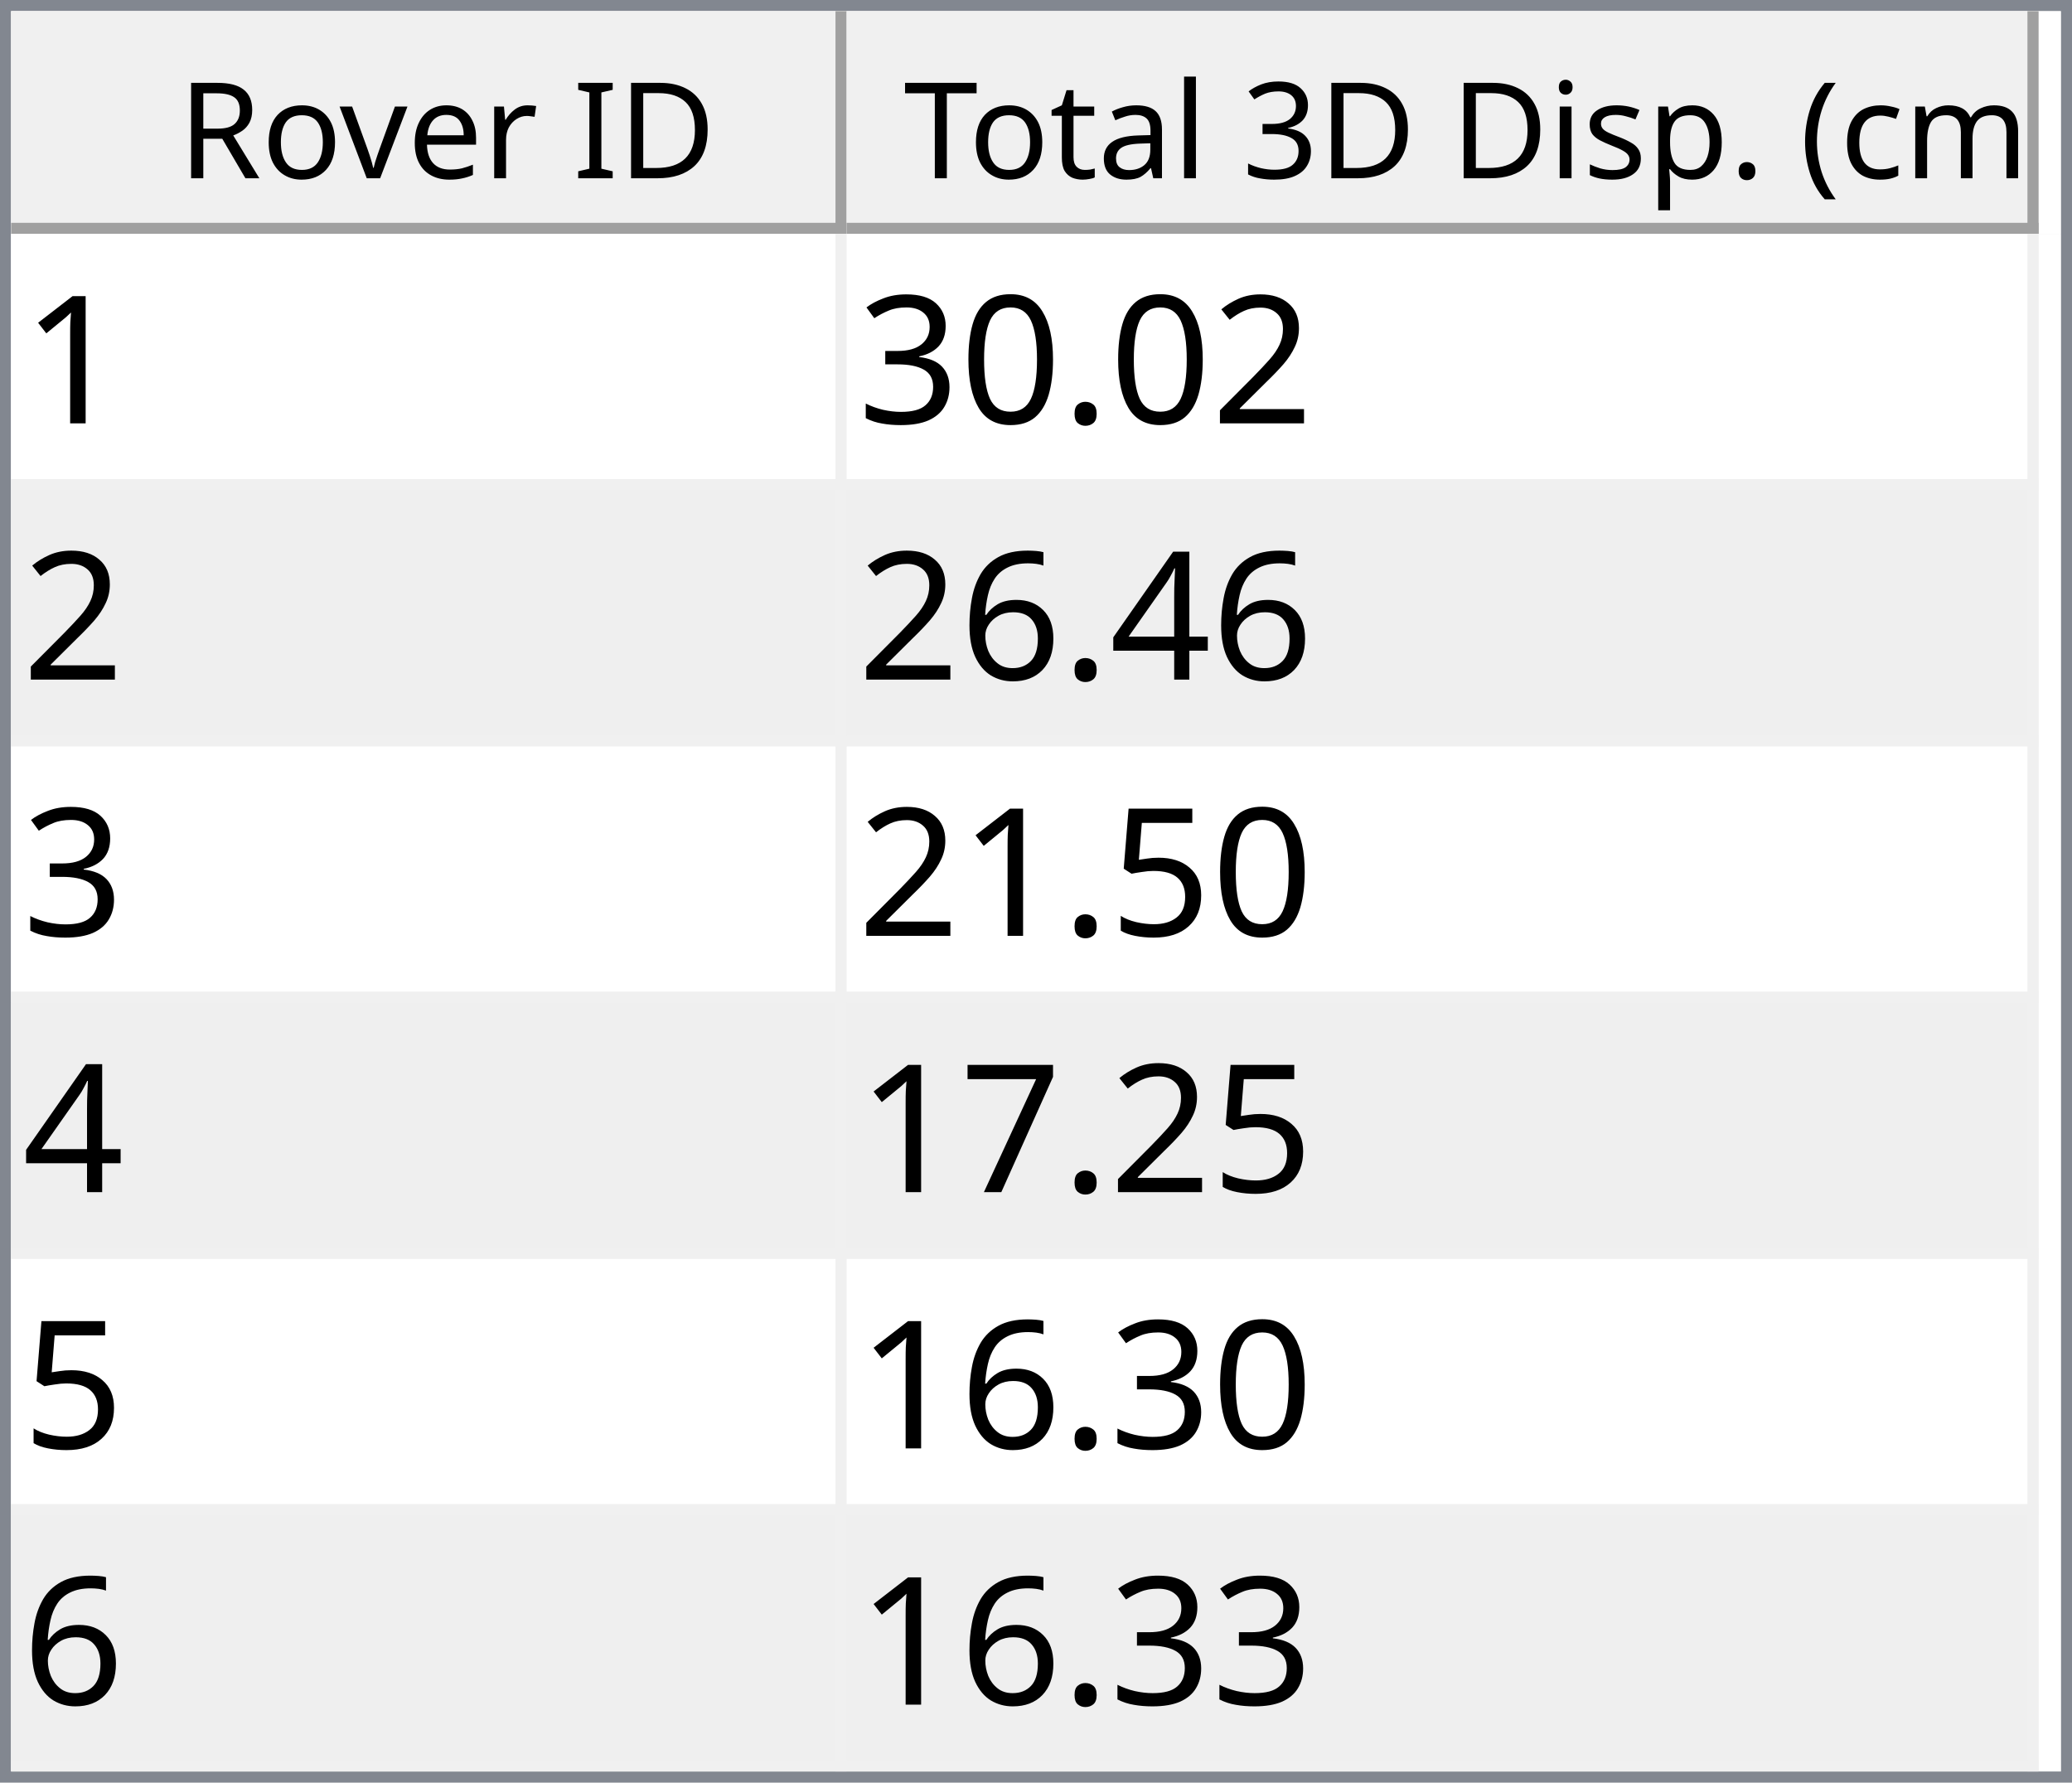
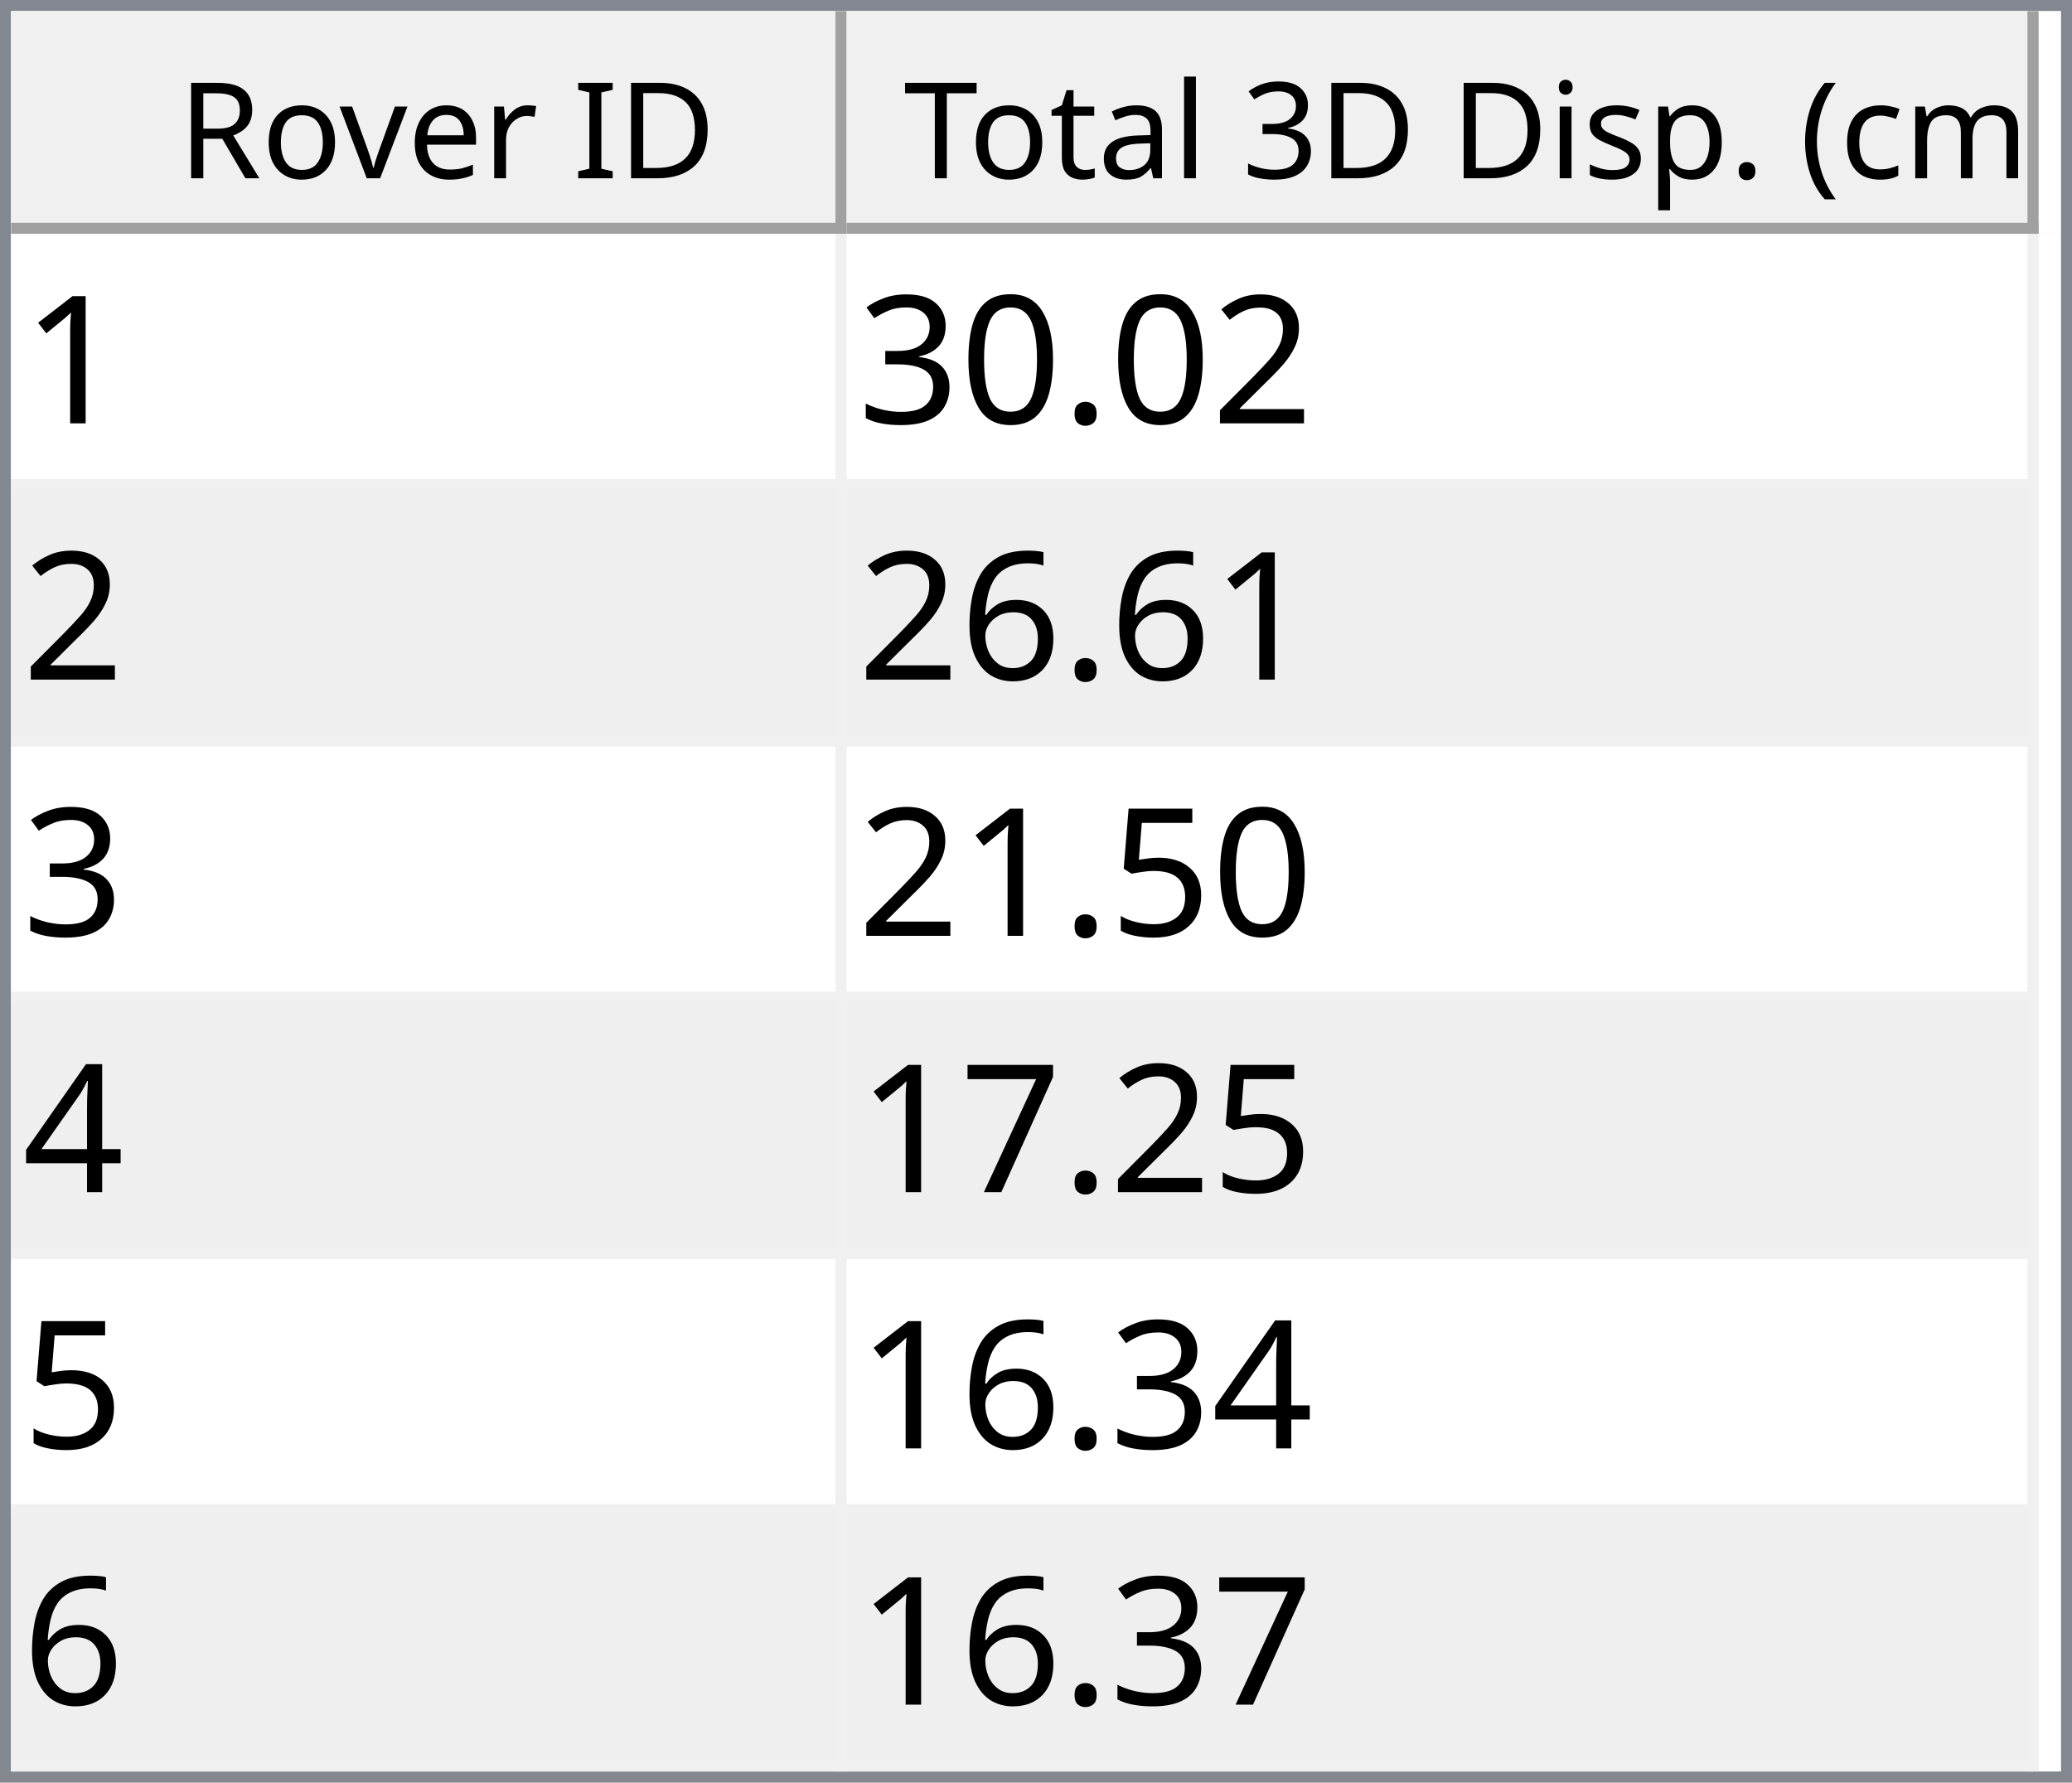
<svg xmlns="http://www.w3.org/2000/svg" style="fill-opacity:1; color-rendering:auto; color-interpolation:auto; text-rendering:auto; stroke:black; stroke-linecap:square; stroke-miterlimit:10; shape-rendering:auto; stroke-opacity:1; fill:black; stroke-dasharray:none; font-weight:normal; stroke-width:1; font-family:'Dialog'; font-style:normal; stroke-linejoin:miter; font-size:12px; stroke-dashoffset:0; image-rendering:auto;" width="186" height="160">
  <defs id="genericDefs" />
  <g>
    <defs id="defs1">
      <clipPath clipPathUnits="userSpaceOnUse" id="clipPath1">
        <path d="M0 0 L186 0 L186 160 L0 160 L0 0 Z" />
      </clipPath>
      <clipPath clipPathUnits="userSpaceOnUse" id="clipPath2">
        <path d="M0 0 L0 160 L186 160 L186 0 Z" />
      </clipPath>
      <clipPath clipPathUnits="userSpaceOnUse" id="clipPath3">
        <path d="M0 0 L0 20 L184 20 L184 0 Z" />
      </clipPath>
      <clipPath clipPathUnits="userSpaceOnUse" id="clipPath4">
        <path d="M0 0 L0 20 L75 20 L75 0 Z" />
      </clipPath>
      <clipPath clipPathUnits="userSpaceOnUse" id="clipPath5">
        <path d="M1 1 L1 19 L74 19 L74 1 Z" />
      </clipPath>
      <clipPath clipPathUnits="userSpaceOnUse" id="clipPath6">
        <path d="M0 0 L0 18 L73 18 L73 0 Z" />
      </clipPath>
      <clipPath clipPathUnits="userSpaceOnUse" id="clipPath7">
        <path d="M-0.5 -0.5 L-0.5 19.5 L74.5 19.5 L74.5 -0.5 Z" />
      </clipPath>
      <clipPath clipPathUnits="userSpaceOnUse" id="clipPath8">
        <path d="M0 0 L0 20 L107 20 L107 0 Z" />
      </clipPath>
      <clipPath clipPathUnits="userSpaceOnUse" id="clipPath9">
        <path d="M1 1 L1 19 L106 19 L106 1 Z" />
      </clipPath>
      <clipPath clipPathUnits="userSpaceOnUse" id="clipPath10">
        <path d="M0 0 L0 18 L105 18 L105 0 Z" />
      </clipPath>
      <clipPath clipPathUnits="userSpaceOnUse" id="clipPath11">
        <path d="M-0.5 -0.5 L-0.5 19.5 L106.5 19.5 L106.5 -0.5 Z" />
      </clipPath>
      <clipPath clipPathUnits="userSpaceOnUse" id="clipPath12">
        <path d="M0 0 L0 138 L184 138 L184 0 Z" />
      </clipPath>
      <clipPath clipPathUnits="userSpaceOnUse" id="clipPath13">
        <path d="M0 0 L0 138 L182 138 L182 0 Z" />
      </clipPath>
      <clipPath clipPathUnits="userSpaceOnUse" id="clipPath14">
        <path d="M-0.5 -0.5 L-0.5 137.5 L181.5 137.5 L181.5 -0.5 Z" />
      </clipPath>
      <clipPath clipPathUnits="userSpaceOnUse" id="clipPath15">
        <path d="M0 0 L0 22 L74 22 L74 0 Z" />
      </clipPath>
      <clipPath clipPathUnits="userSpaceOnUse" id="clipPath16">
        <path d="M0 0 L0 22 L106 22 L106 0 Z" />
      </clipPath>
      <font horiz-adv-x="64.551" id="font1">
        <font-face ascent="107.91" descent="25.098" units-per-em="100" style="font-style:normal; font-family:Segoe UI; font-weight:normal;" />
        <missing-glyph horiz-adv-x="64.551" d="M8.109 0 L8.109 68.266 L56.453 68.266 L56.453 0 L8.109 0 ZM15.328 7.234 L49.219 7.234 L49.219 61.031 L15.328 61.031 L15.328 7.234 Z" />
        <glyph unicode="D" horiz-adv-x="70.117" d="M9.188 0 L9.188 70.016 L28.516 70.016 Q65.531 70.016 65.531 35.891 Q65.531 19.672 55.25 9.836 Q44.969 0 27.734 0 L9.188 0 ZM17.391 62.594 L17.391 7.422 L27.828 7.422 Q41.609 7.422 49.273 14.797 Q56.938 22.172 56.938 35.688 Q56.938 62.594 28.328 62.594 L17.391 62.594 Z" />
        <glyph unicode="I" horiz-adv-x="26.611" d="M17.391 0 L9.188 0 L9.188 70.016 L17.391 70.016 L17.391 0 Z" />
        <glyph unicode=" " horiz-adv-x="27.393" d="" />
        <glyph unicode="r" horiz-adv-x="34.766" d="M34.188 41.891 Q32.078 43.5 28.125 43.5 Q23 43.5 19.555 38.672 Q16.109 33.844 16.109 25.484 L16.109 0 L8.109 0 L8.109 50 L16.109 50 L16.109 39.703 L16.312 39.703 Q18.016 44.969 21.531 47.922 Q25.047 50.875 29.391 50.875 Q32.516 50.875 34.188 50.203 L34.188 41.891 Z" />
        <glyph unicode="e" horiz-adv-x="52.295" d="M48.297 23 L12.984 23 Q13.188 14.656 17.484 10.109 Q21.781 5.562 29.297 5.562 Q37.75 5.562 44.828 11.141 L44.828 3.609 Q38.234 -1.172 27.391 -1.172 Q16.797 -1.172 10.742 5.641 Q4.688 12.453 4.688 24.812 Q4.688 36.469 11.305 43.82 Q17.922 51.172 27.734 51.172 Q37.547 51.172 42.922 44.828 Q48.297 38.484 48.297 27.203 L48.297 23 ZM40.094 29.781 Q40.047 36.719 36.75 40.578 Q33.453 44.438 27.594 44.438 Q21.922 44.438 17.969 40.383 Q14.016 36.328 13.094 29.781 L40.094 29.781 Z" />
        <glyph unicode="v" horiz-adv-x="47.9" d="M47.406 50 L27.484 0 L19.625 0 L0.688 50 L9.469 50 L22.172 13.672 Q23.578 9.672 23.922 6.688 L24.125 6.688 Q24.609 10.453 25.688 13.484 L38.969 50 L47.406 50 Z" />
        <glyph unicode="o" horiz-adv-x="58.594" d="M29 -1.172 Q17.922 -1.172 11.305 5.836 Q4.688 12.844 4.688 24.422 Q4.688 37.016 11.57 44.094 Q18.453 51.172 30.172 51.172 Q41.359 51.172 47.633 44.289 Q53.906 37.406 53.906 25.203 Q53.906 13.234 47.141 6.031 Q40.375 -1.172 29 -1.172 ZM29.594 44.438 Q21.875 44.438 17.383 39.188 Q12.891 33.938 12.891 24.703 Q12.891 15.828 17.43 10.695 Q21.969 5.562 29.594 5.562 Q37.359 5.562 41.531 10.594 Q45.703 15.625 45.703 24.906 Q45.703 34.281 41.531 39.359 Q37.359 44.438 29.594 44.438 Z" />
        <glyph unicode="R" horiz-adv-x="59.814" d="M59.375 0 L49.609 0 L37.891 19.625 Q36.281 22.359 34.766 24.289 Q33.25 26.219 31.664 27.438 Q30.078 28.656 28.25 29.219 Q26.422 29.781 24.125 29.781 L17.391 29.781 L17.391 0 L9.188 0 L9.188 70.016 L30.078 70.016 Q34.672 70.016 38.555 68.867 Q42.438 67.719 45.289 65.375 Q48.141 63.031 49.758 59.547 Q51.375 56.062 51.375 51.375 Q51.375 47.703 50.273 44.656 Q49.172 41.609 47.148 39.211 Q45.125 36.812 42.266 35.133 Q39.406 33.453 35.844 32.516 L35.844 32.328 Q37.594 31.547 38.891 30.547 Q40.188 29.547 41.359 28.18 Q42.531 26.812 43.68 25.078 Q44.828 23.344 46.234 21.047 L59.375 0 ZM17.391 62.594 L17.391 37.203 L28.516 37.203 Q31.594 37.203 34.203 38.133 Q36.812 39.062 38.719 40.797 Q40.625 42.531 41.703 45.047 Q42.781 47.562 42.781 50.688 Q42.781 56.297 39.141 59.445 Q35.5 62.594 28.609 62.594 L17.391 62.594 Z" />
        <glyph unicode=")" horiz-adv-x="30.176" d="M8.297 -15.922 L1.172 -15.922 Q16.406 2.344 16.406 26.812 Q16.406 51.469 1.078 70.016 L8.297 70.016 Q23.531 52.156 23.531 26.703 Q23.531 1.375 8.297 -15.922 Z" />
        <glyph unicode="m" horiz-adv-x="86.133" d="M79.109 0 L71.094 0 L71.094 28.719 Q71.094 37.016 68.531 40.727 Q65.969 44.438 59.906 44.438 Q54.781 44.438 51.195 39.75 Q47.609 35.062 47.609 28.516 L47.609 0 L39.594 0 L39.594 29.688 Q39.594 44.438 28.219 44.438 Q22.953 44.438 19.531 40.016 Q16.109 35.594 16.109 28.516 L16.109 0 L8.109 0 L8.109 50 L16.109 50 L16.109 42.094 L16.312 42.094 Q21.625 51.172 31.844 51.172 Q36.969 51.172 40.773 48.312 Q44.578 45.453 46 40.828 Q51.562 51.172 62.594 51.172 Q79.109 51.172 79.109 30.812 L79.109 0 Z" />
        <glyph unicode="c" horiz-adv-x="46.191" d="M42.188 2.297 Q36.422 -1.172 28.516 -1.172 Q17.828 -1.172 11.258 5.789 Q4.688 12.75 4.688 23.828 Q4.688 36.188 11.766 43.68 Q18.844 51.172 30.672 51.172 Q37.25 51.172 42.281 48.734 L42.281 40.531 Q36.719 44.438 30.375 44.438 Q22.703 44.438 17.797 38.945 Q12.891 33.453 12.891 24.516 Q12.891 15.719 17.508 10.641 Q22.125 5.562 29.891 5.562 Q36.422 5.562 42.188 9.906 L42.188 2.297 Z" />
        <glyph unicode="(" horiz-adv-x="30.176" d="M29.109 -15.922 L21.969 -15.922 Q6.844 1.375 6.844 26.703 Q6.844 52.156 21.969 70.016 L29.203 70.016 Q13.875 51.469 13.875 26.812 Q13.875 2.344 29.109 -15.922 Z" />
        <glyph unicode="." horiz-adv-x="21.68" d="M10.891 -1.078 Q8.641 -1.078 7.055 0.539 Q5.469 2.156 5.469 4.391 Q5.469 6.641 7.055 8.273 Q8.641 9.906 10.891 9.906 Q13.188 9.906 14.797 8.273 Q16.406 6.641 16.406 4.391 Q16.406 2.156 14.797 0.539 Q13.188 -1.078 10.891 -1.078 Z" />
        <glyph unicode="p" horiz-adv-x="58.789" d="M16.312 7.234 L16.109 7.234 L16.109 -23 L8.109 -23 L8.109 50 L16.109 50 L16.109 41.219 L16.312 41.219 Q22.219 51.172 33.594 51.172 Q43.266 51.172 48.688 44.461 Q54.109 37.75 54.109 26.469 Q54.109 13.922 48 6.375 Q41.891 -1.172 31.297 -1.172 Q21.578 -1.172 16.312 7.234 ZM16.109 27.391 L16.109 20.406 Q16.109 14.203 20.141 9.883 Q24.172 5.562 30.375 5.562 Q37.641 5.562 41.773 11.133 Q45.906 16.703 45.906 26.609 Q45.906 34.969 42.047 39.703 Q38.188 44.438 31.594 44.438 Q24.609 44.438 20.359 39.578 Q16.109 34.719 16.109 27.391 Z" />
        <glyph unicode="s" horiz-adv-x="42.432" d="M5.078 1.812 L5.078 10.406 Q11.625 5.562 19.484 5.562 Q30.031 5.562 30.031 12.594 Q30.031 14.594 29.125 15.992 Q28.219 17.391 26.68 18.461 Q25.141 19.531 23.07 20.383 Q21 21.234 18.609 22.172 Q15.281 23.484 12.766 24.828 Q10.25 26.172 8.57 27.859 Q6.891 29.547 6.031 31.695 Q5.172 33.844 5.172 36.719 Q5.172 40.234 6.789 42.945 Q8.406 45.656 11.086 47.484 Q13.766 49.312 17.211 50.242 Q20.656 51.172 24.312 51.172 Q30.812 51.172 35.938 48.922 L35.938 40.828 Q30.422 44.438 23.25 44.438 Q21 44.438 19.195 43.922 Q17.391 43.406 16.094 42.477 Q14.797 41.547 14.086 40.258 Q13.375 38.969 13.375 37.406 Q13.375 35.453 14.086 34.133 Q14.797 32.812 16.164 31.789 Q17.531 30.766 19.484 29.938 Q21.438 29.109 23.922 28.125 Q27.25 26.859 29.883 25.516 Q32.516 24.172 34.375 22.484 Q36.234 20.797 37.234 18.602 Q38.234 16.406 38.234 13.375 Q38.234 9.672 36.602 6.938 Q34.969 4.203 32.234 2.398 Q29.5 0.594 25.93 -0.289 Q22.359 -1.172 18.453 -1.172 Q10.75 -1.172 5.078 1.812 Z" />
        <glyph unicode="i" horiz-adv-x="24.219" d="M12.203 62.703 Q10.062 62.703 8.547 64.164 Q7.031 65.625 7.031 67.875 Q7.031 70.125 8.547 71.609 Q10.062 73.094 12.203 73.094 Q14.406 73.094 15.945 71.609 Q17.484 70.125 17.484 67.875 Q17.484 65.719 15.945 64.211 Q14.406 62.703 12.203 62.703 ZM16.109 0 L8.109 0 L8.109 50 L16.109 50 L16.109 0 Z" />
        <glyph unicode="3" horiz-adv-x="53.906" d="M46.531 19.828 Q46.531 15.094 44.75 11.211 Q42.969 7.328 39.719 4.57 Q36.469 1.812 31.93 0.297 Q27.391 -1.219 21.922 -1.219 Q11.922 -1.219 6 2.594 L6 11.188 Q13.094 5.609 22.219 5.609 Q25.875 5.609 28.828 6.539 Q31.781 7.469 33.906 9.227 Q36.031 10.984 37.18 13.477 Q38.328 15.969 38.328 19.094 Q38.328 32.812 18.797 32.812 L12.984 32.812 L12.984 39.594 L18.5 39.594 Q35.797 39.594 35.797 52.484 Q35.797 64.406 22.609 64.406 Q15.188 64.406 8.688 59.422 L8.688 67.188 Q15.375 71.188 24.609 71.188 Q29 71.188 32.57 69.969 Q36.141 68.75 38.68 66.555 Q41.219 64.359 42.609 61.281 Q44 58.203 44 54.5 Q44 40.672 30.031 36.719 L30.031 36.531 Q33.594 36.141 36.625 34.797 Q39.656 33.453 41.852 31.305 Q44.047 29.156 45.289 26.25 Q46.531 23.344 46.531 19.828 Z" />
        <glyph unicode="l" horiz-adv-x="24.219" d="M16.109 0 L8.109 0 L8.109 74.031 L16.109 74.031 L16.109 0 Z" />
        <glyph unicode="a" horiz-adv-x="50.879" d="M43.891 0 L35.891 0 L35.891 7.812 L35.688 7.812 Q30.469 -1.172 20.312 -1.172 Q12.844 -1.172 8.617 2.781 Q4.391 6.734 4.391 13.281 Q4.391 27.297 20.906 29.594 L35.891 31.688 Q35.891 44.438 25.594 44.438 Q16.547 44.438 9.281 38.281 L9.281 46.484 Q16.656 51.172 26.266 51.172 Q43.891 51.172 43.891 32.516 L43.891 0 ZM35.891 25.297 L23.828 23.641 Q18.266 22.859 15.43 20.875 Q12.594 18.891 12.594 13.875 Q12.594 10.203 15.211 7.883 Q17.828 5.562 22.172 5.562 Q28.125 5.562 32.008 9.742 Q35.891 13.922 35.891 20.312 L35.891 25.297 Z" />
        <glyph unicode="t" horiz-adv-x="33.887" d="M31.297 0.484 Q28.469 -1.078 23.828 -1.078 Q10.688 -1.078 10.688 13.578 L10.688 43.172 L2.094 43.172 L2.094 50 L10.688 50 L10.688 62.203 L18.703 64.797 L18.703 50 L31.297 50 L31.297 43.172 L18.703 43.172 L18.703 14.984 Q18.703 9.969 20.414 7.82 Q22.125 5.672 26.078 5.672 Q29.109 5.672 31.297 7.328 L31.297 0.484 Z" />
        <glyph unicode="T" horiz-adv-x="52.393" d="M50.594 62.594 L30.375 62.594 L30.375 0 L22.172 0 L22.172 62.594 L2 62.594 L2 70.016 L50.594 70.016 L50.594 62.594 Z" />
      </font>
      <font horiz-adv-x="75.0" id="font2">
        <font-face ascent="100.537" descent="21.973" units-per-em="100" style="font-style:normal; font-family:sans-serif; font-weight:normal;" />
        <missing-glyph horiz-adv-x="75.0" d="M12.5 0 L12.5 62.5 L62.5 62.5 L62.5 0 L12.5 0 ZM14.062 1.562 L60.938 1.562 L60.938 60.938 L14.062 60.938 L14.062 1.562 Z" />
        <glyph unicode="1" horiz-adv-x="55.615" d="M37.25 0 L28.469 0 L28.469 56 Q25.297 52.984 20.141 49.953 Q14.984 46.922 10.891 45.406 L10.891 53.906 Q18.266 57.375 23.781 62.305 Q29.297 67.234 31.594 71.875 L37.25 71.875 L37.25 0 Z" />
        <glyph unicode="2" horiz-adv-x="55.615" d="M50.344 8.453 L50.344 0 L3.031 0 Q2.938 3.172 4.047 6.109 Q5.859 10.938 9.836 15.625 Q13.812 20.312 21.344 26.469 Q33.016 36.031 37.117 41.625 Q41.219 47.219 41.219 52.203 Q41.219 57.422 37.477 61.008 Q33.734 64.594 27.734 64.594 Q21.391 64.594 17.578 60.789 Q13.766 56.984 13.719 50.25 L4.688 51.172 Q5.609 61.281 11.664 66.578 Q17.719 71.875 27.938 71.875 Q38.234 71.875 44.242 66.164 Q50.25 60.453 50.25 52 Q50.25 47.703 48.492 43.555 Q46.734 39.406 42.656 34.812 Q38.578 30.219 29.109 22.219 Q21.188 15.578 18.945 13.211 Q16.703 10.844 15.234 8.453 L50.344 8.453 Z" />
        <glyph unicode="." horiz-adv-x="27.783" d="M9.078 0 L9.078 10.016 L19.094 10.016 L19.094 0 L9.078 0 Z" />
        <glyph unicode="0" horiz-adv-x="55.615" d="M4.156 35.297 Q4.156 48 6.766 55.742 Q9.375 63.484 14.523 67.68 Q19.672 71.875 27.484 71.875 Q33.25 71.875 37.594 69.555 Q41.938 67.234 44.773 62.867 Q47.609 58.5 49.219 52.227 Q50.828 45.953 50.828 35.297 Q50.828 22.703 48.242 14.969 Q45.656 7.234 40.508 3.008 Q35.359 -1.219 27.484 -1.219 Q17.141 -1.219 11.234 6.203 Q4.156 15.141 4.156 35.297 ZM13.188 35.297 Q13.188 17.672 17.312 11.836 Q21.438 6 27.484 6 Q33.547 6 37.672 11.859 Q41.797 17.719 41.797 35.297 Q41.797 52.984 37.672 58.789 Q33.547 64.594 27.391 64.594 Q21.344 64.594 17.719 59.469 Q13.188 52.938 13.188 35.297 Z" />
        <glyph unicode="3" horiz-adv-x="55.615" d="M4.203 18.891 L12.984 20.062 Q14.5 12.594 18.141 9.297 Q21.781 6 27 6 Q33.203 6 37.477 10.297 Q41.75 14.594 41.75 20.953 Q41.75 27 37.797 30.93 Q33.844 34.859 27.734 34.859 Q25.25 34.859 21.531 33.891 L22.516 41.609 Q23.391 41.5 23.922 41.5 Q29.547 41.5 34.039 44.43 Q38.531 47.359 38.531 53.469 Q38.531 58.297 35.258 61.477 Q31.984 64.656 26.812 64.656 Q21.688 64.656 18.266 61.43 Q14.844 58.203 13.875 51.766 L5.078 53.328 Q6.688 62.156 12.398 67.016 Q18.109 71.875 26.609 71.875 Q32.469 71.875 37.398 69.359 Q42.328 66.844 44.945 62.5 Q47.562 58.156 47.562 53.266 Q47.562 48.641 45.07 44.828 Q42.578 41.016 37.703 38.766 Q44.047 37.312 47.562 32.695 Q51.078 28.078 51.078 21.141 Q51.078 11.766 44.242 5.25 Q37.406 -1.266 26.953 -1.266 Q17.531 -1.266 11.305 4.352 Q5.078 9.969 4.203 18.891 Z" />
-         <glyph unicode="4" horiz-adv-x="55.615" d="M32.328 0 L32.328 17.141 L1.266 17.141 L1.266 25.203 L33.938 71.578 L41.109 71.578 L41.109 25.203 L50.781 25.203 L50.781 17.141 L41.109 17.141 L41.109 0 L32.328 0 ZM32.328 25.203 L32.328 57.469 L9.906 25.203 L32.328 25.203 Z" />
        <glyph unicode="6" horiz-adv-x="55.615" d="M49.75 54.047 L41.016 53.375 Q39.844 58.547 37.703 60.891 Q34.125 64.656 28.906 64.656 Q24.703 64.656 21.531 62.312 Q17.391 59.281 14.992 53.469 Q12.594 47.656 12.5 36.922 Q15.672 41.75 20.266 44.094 Q24.859 46.438 29.891 46.438 Q38.672 46.438 44.852 39.969 Q51.031 33.5 51.031 23.25 Q51.031 16.5 48.125 10.719 Q45.219 4.938 40.141 1.859 Q35.062 -1.219 28.609 -1.219 Q17.625 -1.219 10.695 6.859 Q3.766 14.938 3.766 33.5 Q3.766 54.25 11.422 63.672 Q18.109 71.875 29.438 71.875 Q37.891 71.875 43.289 67.141 Q48.688 62.406 49.75 54.047 ZM13.875 23.188 Q13.875 18.656 15.797 14.508 Q17.719 10.359 21.188 8.18 Q24.656 6 28.469 6 Q34.031 6 38.039 10.492 Q42.047 14.984 42.047 22.703 Q42.047 30.125 38.086 34.398 Q34.125 38.672 28.125 38.672 Q22.172 38.672 18.023 34.398 Q13.875 30.125 13.875 23.188 Z" />
        <glyph unicode="5" horiz-adv-x="55.615" d="M4.156 18.75 L13.375 19.531 Q14.406 12.797 18.141 9.398 Q21.875 6 27.156 6 Q33.5 6 37.891 10.789 Q42.281 15.578 42.281 23.484 Q42.281 31 38.062 35.352 Q33.844 39.703 27 39.703 Q22.75 39.703 19.336 37.773 Q15.922 35.844 13.969 32.766 L5.719 33.844 L12.641 70.609 L48.25 70.609 L48.25 62.203 L19.672 62.203 L15.828 42.969 Q22.266 47.469 29.344 47.469 Q38.719 47.469 45.164 40.969 Q51.609 34.469 51.609 24.266 Q51.609 14.547 45.953 7.469 Q39.062 -1.219 27.156 -1.219 Q17.391 -1.219 11.211 4.25 Q5.031 9.719 4.156 18.75 Z" />
+         <glyph unicode="4" horiz-adv-x="55.615" d="M32.328 0 L32.328 17.141 L1.266 17.141 L1.266 25.203 L33.938 71.578 L41.109 71.578 L41.109 25.203 L50.781 25.203 L50.781 17.141 L41.109 17.141 L41.109 0 L32.328 0 ZM32.328 25.203 L32.328 57.469 L9.906 25.203 L32.328 25.203 Z" />
        <glyph unicode="7" horiz-adv-x="55.615" d="M4.734 62.203 L4.734 70.656 L51.078 70.656 L51.078 63.812 Q44.234 56.547 37.523 44.484 Q30.812 32.422 27.156 19.672 Q24.516 10.688 23.781 0 L14.75 0 Q14.891 8.453 18.062 20.414 Q21.234 32.375 27.172 43.484 Q33.109 54.594 39.797 62.203 L4.734 62.203 Z" />
      </font>
    </defs>
    <g style="fill:white; stroke:white;">
      <rect x="0" y="0" width="186" style="clip-path:url(#clipPath1); stroke:none;" height="160" />
    </g>
    <g style="fill:white; text-rendering:optimizeSpeed; color-rendering:optimizeSpeed; image-rendering:optimizeSpeed; shape-rendering:crispEdges; stroke:white; color-interpolation:sRGB;">
      <rect x="0" width="186" height="160" y="0" style="stroke:none;" />
      <path style="stroke:none;" d="M0 160 L186 160 L186 0 L0 0 Z" />
    </g>
    <g style="fill:rgb(240,240,240); font-family:'Segoe UI'; stroke:rgb(240,240,240);">
      <rect x="0" y="0" width="186" style="clip-path:url(#clipPath2); stroke:none;" height="160" />
    </g>
    <g style="fill:rgb(130,135,144); font-family:'Segoe UI'; stroke:rgb(130,135,144);">
      <path d="M0 0 L186 0 L186 160 L0 160 L0 0 ZM1 1 L185 1 L185 159 L1 159 L1 1 Z" style="fill-rule:evenodd; clip-path:url(#clipPath2); stroke:none;" />
    </g>
    <g style="fill:white; font-family:'Segoe UI'; stroke:white;" transform="translate(1,1)">
      <rect x="0" y="0" width="184" style="clip-path:url(#clipPath3); stroke:none;" height="20" />
    </g>
    <g style="fill:rgb(240,240,240); font-family:'Segoe UI'; stroke:rgb(240,240,240);" transform="translate(1,1)">
      <rect x="0" y="0" width="75" style="clip-path:url(#clipPath4); stroke:none;" height="20" />
    </g>
    <g style="font-family:'Segoe UI';" transform="translate(2,2)">
      <text x="14" xml:space="preserve" y="14" style="clip-path:url(#clipPath6); stroke:none;">Rover ID</text>
    </g>
    <g style="fill:rgb(160,160,160); font-family:'Segoe UI'; stroke:rgb(160,160,160); stroke-linejoin:bevel;" transform="translate(1.5,1.5)">
      <line x1="74" x2="74" y1="0" style="fill:none; clip-path:url(#clipPath7);" y2="19" />
    </g>
    <g style="fill:rgb(160,160,160); font-family:'Segoe UI'; stroke:rgb(160,160,160); stroke-linejoin:bevel;" transform="matrix(1,0,0,1,1,1) translate(0.5,0.5)">
      <line x1="0" x2="74" y1="19" style="fill:none; clip-path:url(#clipPath7);" y2="19" />
    </g>
    <g style="fill:rgb(240,240,240); font-family:'Segoe UI'; stroke:rgb(240,240,240);" transform="translate(76,1)">
      <rect x="0" y="0" width="107" style="clip-path:url(#clipPath8); stroke:none;" height="20" />
    </g>
    <g style="font-family:'Segoe UI';" transform="translate(77,2)">
      <text x="1" xml:space="preserve" y="14" style="clip-path:url(#clipPath10); stroke:none;"> Total 3D Disp. (cm)</text>
    </g>
    <g style="fill:rgb(160,160,160); font-family:'Segoe UI'; stroke:rgb(160,160,160); stroke-linejoin:bevel;" transform="translate(76.5,1.5)">
      <line x1="106" x2="106" y1="0" style="fill:none; clip-path:url(#clipPath11);" y2="19" />
    </g>
    <g style="fill:rgb(160,160,160); font-family:'Segoe UI'; stroke:rgb(160,160,160); stroke-linejoin:bevel;" transform="matrix(1,0,0,1,76,1) translate(0.5,0.5)">
      <line x1="0" x2="106" y1="19" style="fill:none; clip-path:url(#clipPath11);" y2="19" />
    </g>
    <g style="fill:white; font-family:'Segoe UI'; stroke:white;" transform="translate(1,21)">
      <rect x="0" y="0" width="184" style="clip-path:url(#clipPath12); stroke:none;" height="138" />
    </g>
    <g style="fill:rgb(240,240,240); font-size:16px; font-family:sans-serif; stroke:rgb(240,240,240);" transform="translate(1,21)">
      <rect x="0" y="0" width="182" style="clip-path:url(#clipPath13); stroke:none;" height="138" />
      <line transform="translate(0.5,0.5)" x1="0" x2="181" y1="22" style="clip-path:url(#clipPath14); fill:none; stroke-linejoin:bevel;" y2="22" />
    </g>
    <g transform="matrix(1,0,0,1,1,21) translate(0.5,0.5)" style="fill:rgb(240,240,240); font-size:16px; font-family:sans-serif; stroke:rgb(240,240,240); stroke-linejoin:bevel;">
      <line x1="0" x2="181" y1="45" style="fill:none; clip-path:url(#clipPath14);" y2="45" />
    </g>
    <g transform="matrix(1,0,0,1,1,21) translate(0.5,0.5)" style="fill:rgb(240,240,240); font-size:16px; font-family:sans-serif; stroke:rgb(240,240,240); stroke-linejoin:bevel;">
      <line x1="0" x2="181" y1="68" style="fill:none; clip-path:url(#clipPath14);" y2="68" />
    </g>
    <g transform="matrix(1,0,0,1,1,21) translate(0.5,0.5)" style="fill:rgb(240,240,240); font-size:16px; font-family:sans-serif; stroke:rgb(240,240,240); stroke-linejoin:bevel;">
      <line x1="0" x2="181" y1="91" style="fill:none; clip-path:url(#clipPath14);" y2="91" />
    </g>
    <g transform="matrix(1,0,0,1,1,21) translate(0.5,0.5)" style="fill:rgb(240,240,240); font-size:16px; font-family:sans-serif; stroke:rgb(240,240,240); stroke-linejoin:bevel;">
      <line x1="0" x2="181" y1="114" style="fill:none; clip-path:url(#clipPath14);" y2="114" />
    </g>
    <g transform="matrix(1,0,0,1,1,21) translate(0.5,0.5)" style="fill:rgb(240,240,240); font-size:16px; font-family:sans-serif; stroke:rgb(240,240,240); stroke-linejoin:bevel;">
      <line x1="0" x2="181" y1="137" style="fill:none; clip-path:url(#clipPath14);" y2="137" />
    </g>
    <g transform="matrix(1,0,0,1,1,21) translate(0.5,0.5)" style="fill:rgb(240,240,240); font-size:16px; font-family:sans-serif; stroke:rgb(240,240,240); stroke-linejoin:bevel;">
      <line x1="74" x2="74" y1="0" style="fill:none; clip-path:url(#clipPath14);" y2="137" />
    </g>
    <g transform="matrix(1,0,0,1,1,21) translate(0.5,0.5)" style="fill:rgb(240,240,240); font-size:16px; font-family:sans-serif; stroke:rgb(240,240,240); stroke-linejoin:bevel;">
      <line x1="181" x2="181" y1="0" style="fill:none; clip-path:url(#clipPath14);" y2="137" />
    </g>
    <g style="fill:white; font-size:16px; font-family:sans-serif; stroke:white;" transform="matrix(1,0,0,1,1,21)">
      <rect x="0" y="0" width="74" style="clip-path:url(#clipPath15); stroke:none;" height="22" />
      <text x="1" y="17" style="fill:black; clip-path:url(#clipPath15); stroke:none;" xml:space="preserve">1</text>
    </g>
    <g style="fill:white; font-size:16px; font-family:sans-serif; stroke:white;" transform="matrix(1,0,0,1,1,21) translate(75,0)">
      <rect x="0" y="0" width="106" style="clip-path:url(#clipPath16); stroke:none;" height="22" />
      <text x="1" y="17" style="fill:black; clip-path:url(#clipPath16); stroke:none;" xml:space="preserve">30.02</text>
    </g>
    <g style="fill:rgb(239,239,239); font-size:16px; font-family:sans-serif; stroke:rgb(239,239,239);" transform="matrix(1,0,0,1,1,21) translate(0,23)">
      <rect x="0" y="0" width="74" style="clip-path:url(#clipPath15); stroke:none;" height="22" />
      <text x="1" y="17" style="fill:black; clip-path:url(#clipPath15); stroke:none;" xml:space="preserve">2</text>
    </g>
    <g style="fill:rgb(239,239,239); font-size:16px; font-family:sans-serif; stroke:rgb(239,239,239);" transform="matrix(1,0,0,1,1,21) translate(75,23)">
      <rect x="0" y="0" width="106" style="clip-path:url(#clipPath16); stroke:none;" height="22" />
-       <text x="1" y="17" style="fill:black; clip-path:url(#clipPath16); stroke:none;" xml:space="preserve">26.46</text>
+       <text x="1" y="17" style="fill:black; clip-path:url(#clipPath16); stroke:none;" xml:space="preserve">26.61</text>
    </g>
    <g style="fill:white; font-size:16px; font-family:sans-serif; stroke:white;" transform="matrix(1,0,0,1,1,21) translate(0,46)">
      <rect x="0" y="0" width="74" style="clip-path:url(#clipPath15); stroke:none;" height="22" />
      <text x="1" y="17" style="fill:black; clip-path:url(#clipPath15); stroke:none;" xml:space="preserve">3</text>
    </g>
    <g style="fill:white; font-size:16px; font-family:sans-serif; stroke:white;" transform="matrix(1,0,0,1,1,21) translate(75,46)">
      <rect x="0" y="0" width="106" style="clip-path:url(#clipPath16); stroke:none;" height="22" />
      <text x="1" y="17" style="fill:black; clip-path:url(#clipPath16); stroke:none;" xml:space="preserve">21.50</text>
    </g>
    <g style="fill:rgb(239,239,239); font-size:16px; font-family:sans-serif; stroke:rgb(239,239,239);" transform="matrix(1,0,0,1,1,21) translate(0,69)">
      <rect x="0" y="0" width="74" style="clip-path:url(#clipPath15); stroke:none;" height="22" />
      <text x="1" y="17" style="fill:black; clip-path:url(#clipPath15); stroke:none;" xml:space="preserve">4</text>
    </g>
    <g style="fill:rgb(239,239,239); font-size:16px; font-family:sans-serif; stroke:rgb(239,239,239);" transform="matrix(1,0,0,1,1,21) translate(75,69)">
      <rect x="0" y="0" width="106" style="clip-path:url(#clipPath16); stroke:none;" height="22" />
      <text x="1" y="17" style="fill:black; clip-path:url(#clipPath16); stroke:none;" xml:space="preserve">17.25</text>
    </g>
    <g style="fill:white; font-size:16px; font-family:sans-serif; stroke:white;" transform="matrix(1,0,0,1,1,21) translate(0,92)">
      <rect x="0" y="0" width="74" style="clip-path:url(#clipPath15); stroke:none;" height="22" />
      <text x="1" y="17" style="fill:black; clip-path:url(#clipPath15); stroke:none;" xml:space="preserve">5</text>
    </g>
    <g style="fill:white; font-size:16px; font-family:sans-serif; stroke:white;" transform="matrix(1,0,0,1,1,21) translate(75,92)">
      <rect x="0" y="0" width="106" style="clip-path:url(#clipPath16); stroke:none;" height="22" />
-       <text x="1" y="17" style="fill:black; clip-path:url(#clipPath16); stroke:none;" xml:space="preserve">16.30</text>
+       <text x="1" y="17" style="fill:black; clip-path:url(#clipPath16); stroke:none;" xml:space="preserve">16.34</text>
    </g>
    <g style="fill:rgb(239,239,239); font-size:16px; font-family:sans-serif; stroke:rgb(239,239,239);" transform="matrix(1,0,0,1,1,21) translate(0,115)">
      <rect x="0" y="0" width="74" style="clip-path:url(#clipPath15); stroke:none;" height="22" />
      <text x="1" y="17" style="fill:black; clip-path:url(#clipPath15); stroke:none;" xml:space="preserve">6</text>
    </g>
    <g style="fill:rgb(239,239,239); font-size:16px; font-family:sans-serif; stroke:rgb(239,239,239);" transform="matrix(1,0,0,1,1,21) translate(75,115)">
      <rect x="0" y="0" width="106" style="clip-path:url(#clipPath16); stroke:none;" height="22" />
-       <text x="1" y="17" style="fill:black; clip-path:url(#clipPath16); stroke:none;" xml:space="preserve">16.33</text>
+       <text x="1" y="17" style="fill:black; clip-path:url(#clipPath16); stroke:none;" xml:space="preserve">16.37</text>
    </g>
  </g>
</svg>
